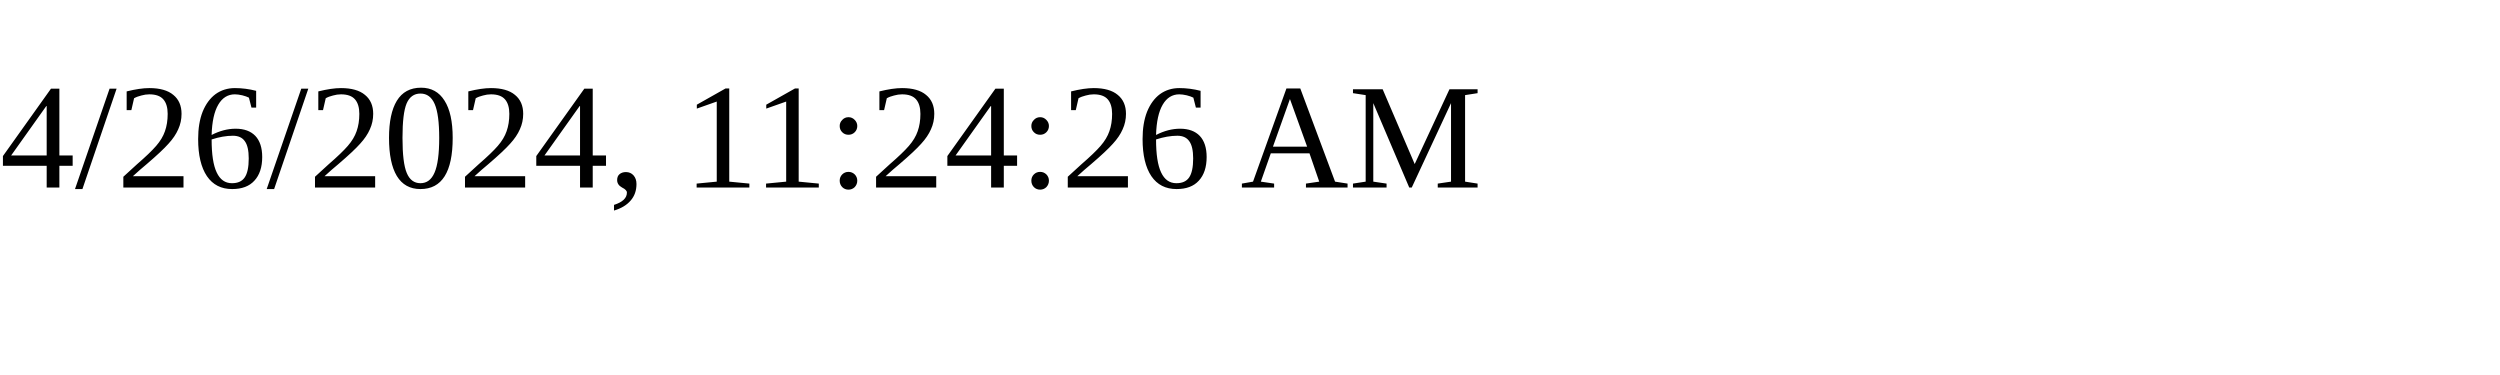
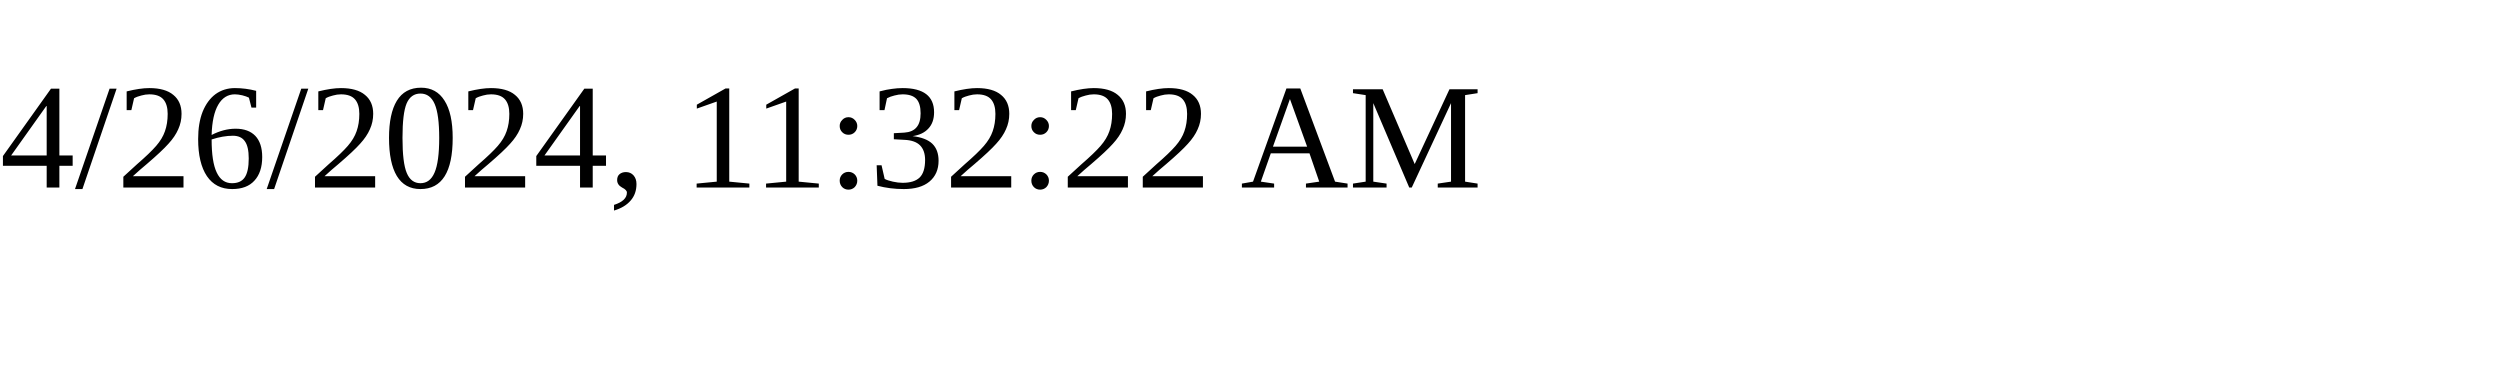
<svg xmlns="http://www.w3.org/2000/svg" height="30" width="200">
-   <text x="0" y="15">4/26/2024, 11:24:26 AM</text>
+   <text x="0" y="15">4/26/2024, 11:32:22 AM</text>
</svg>
